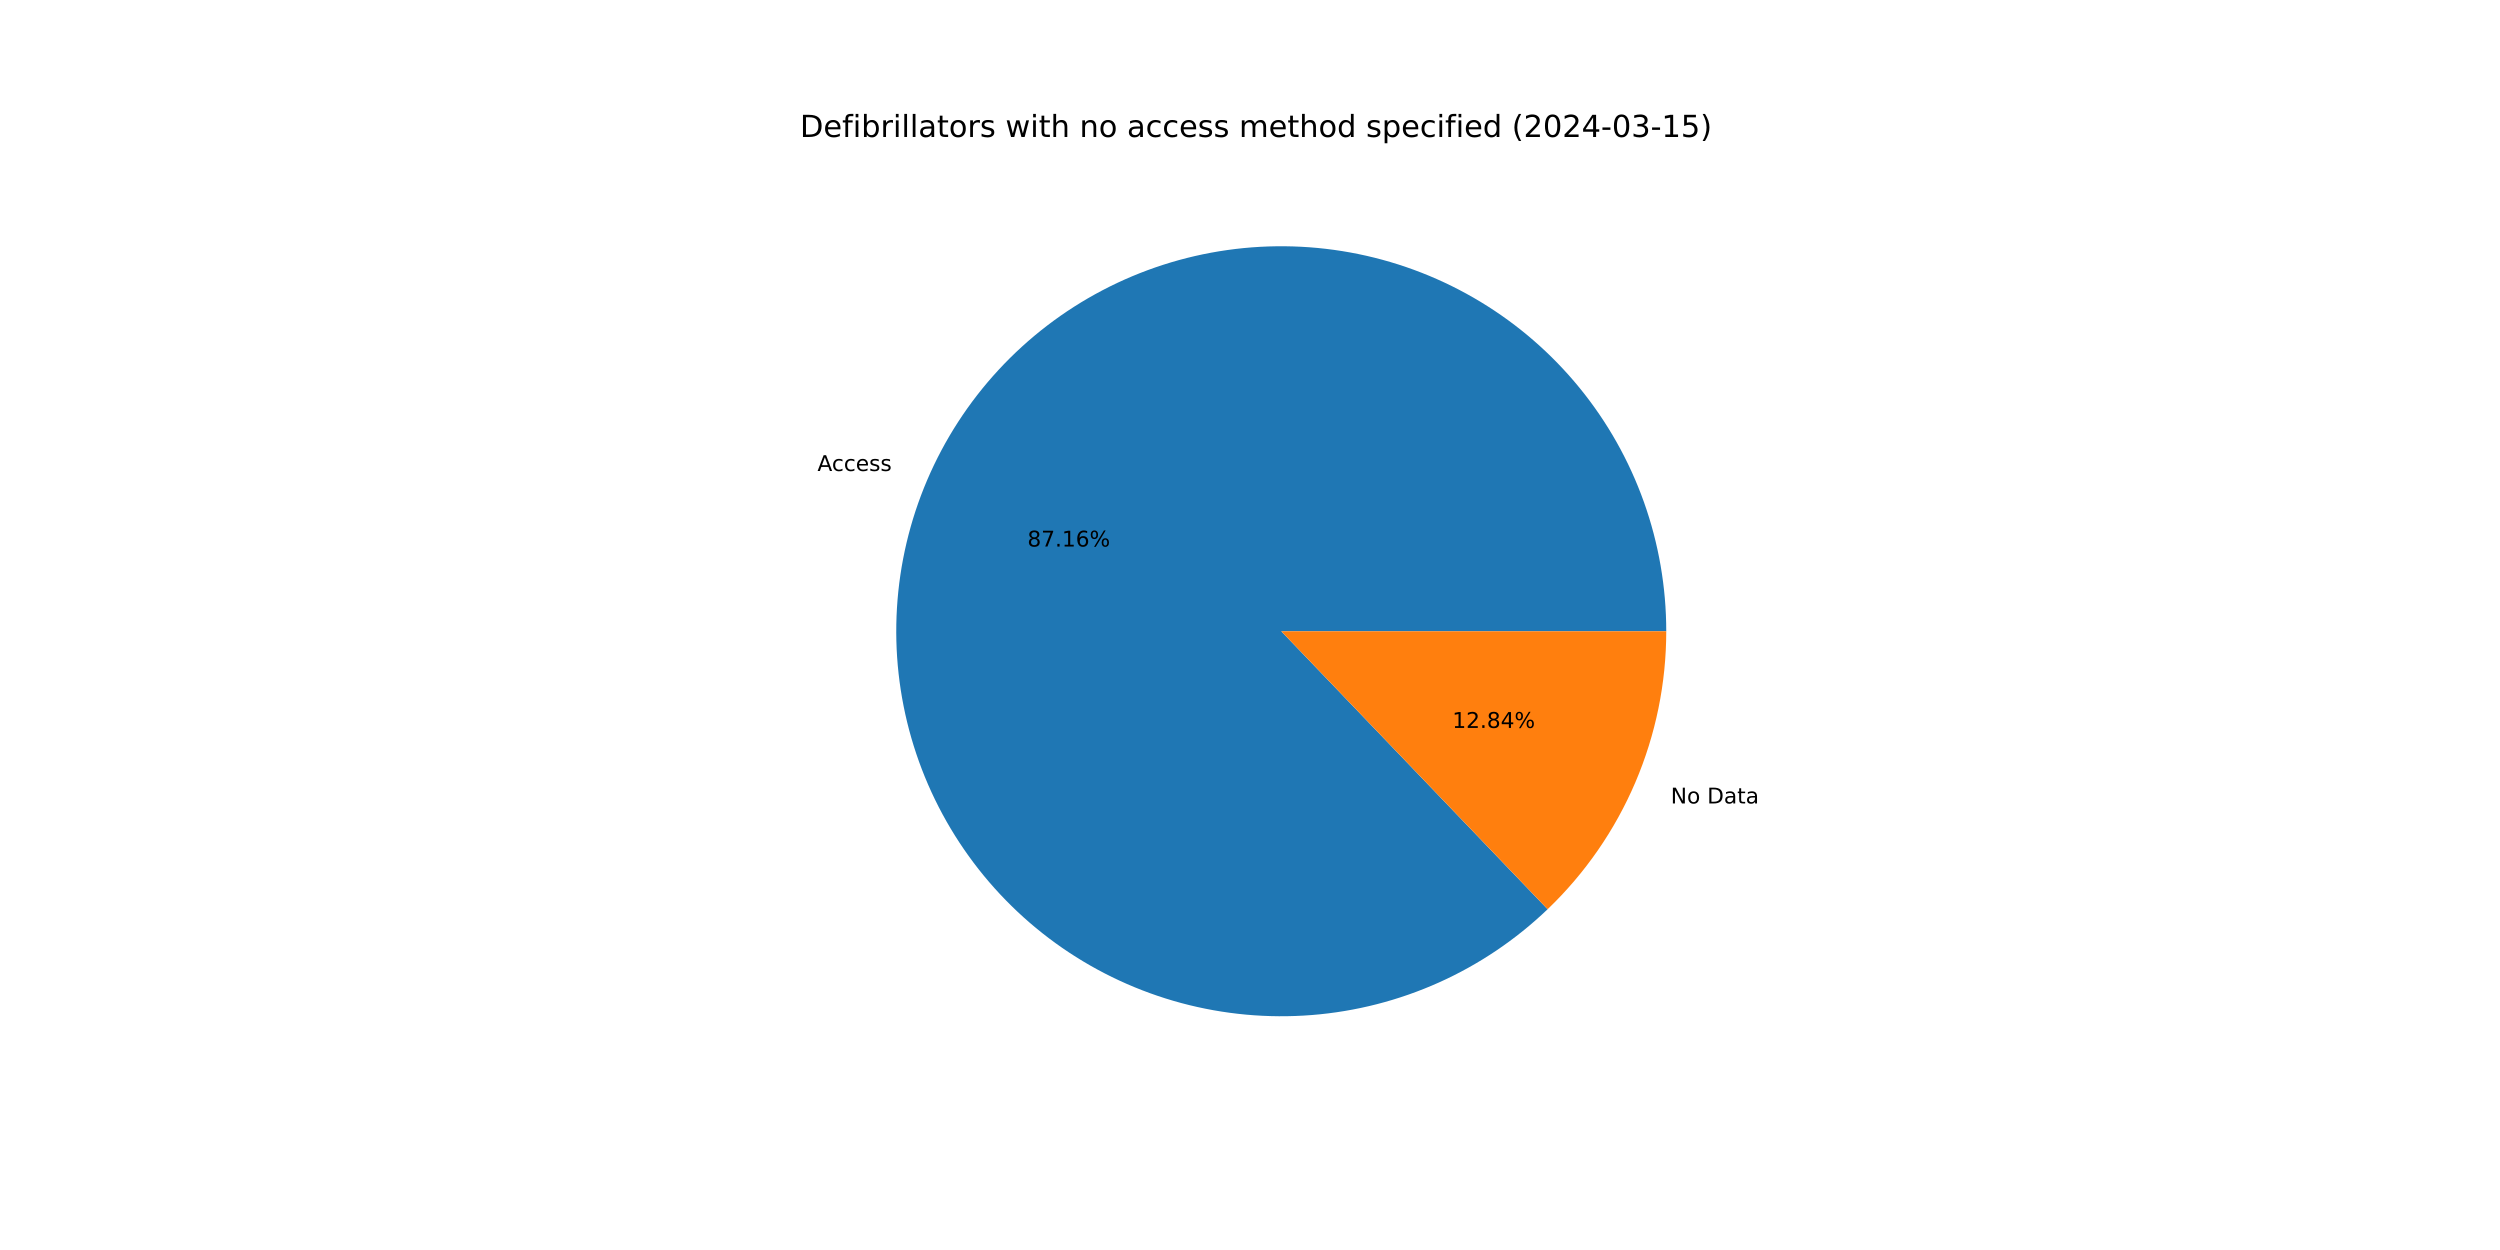
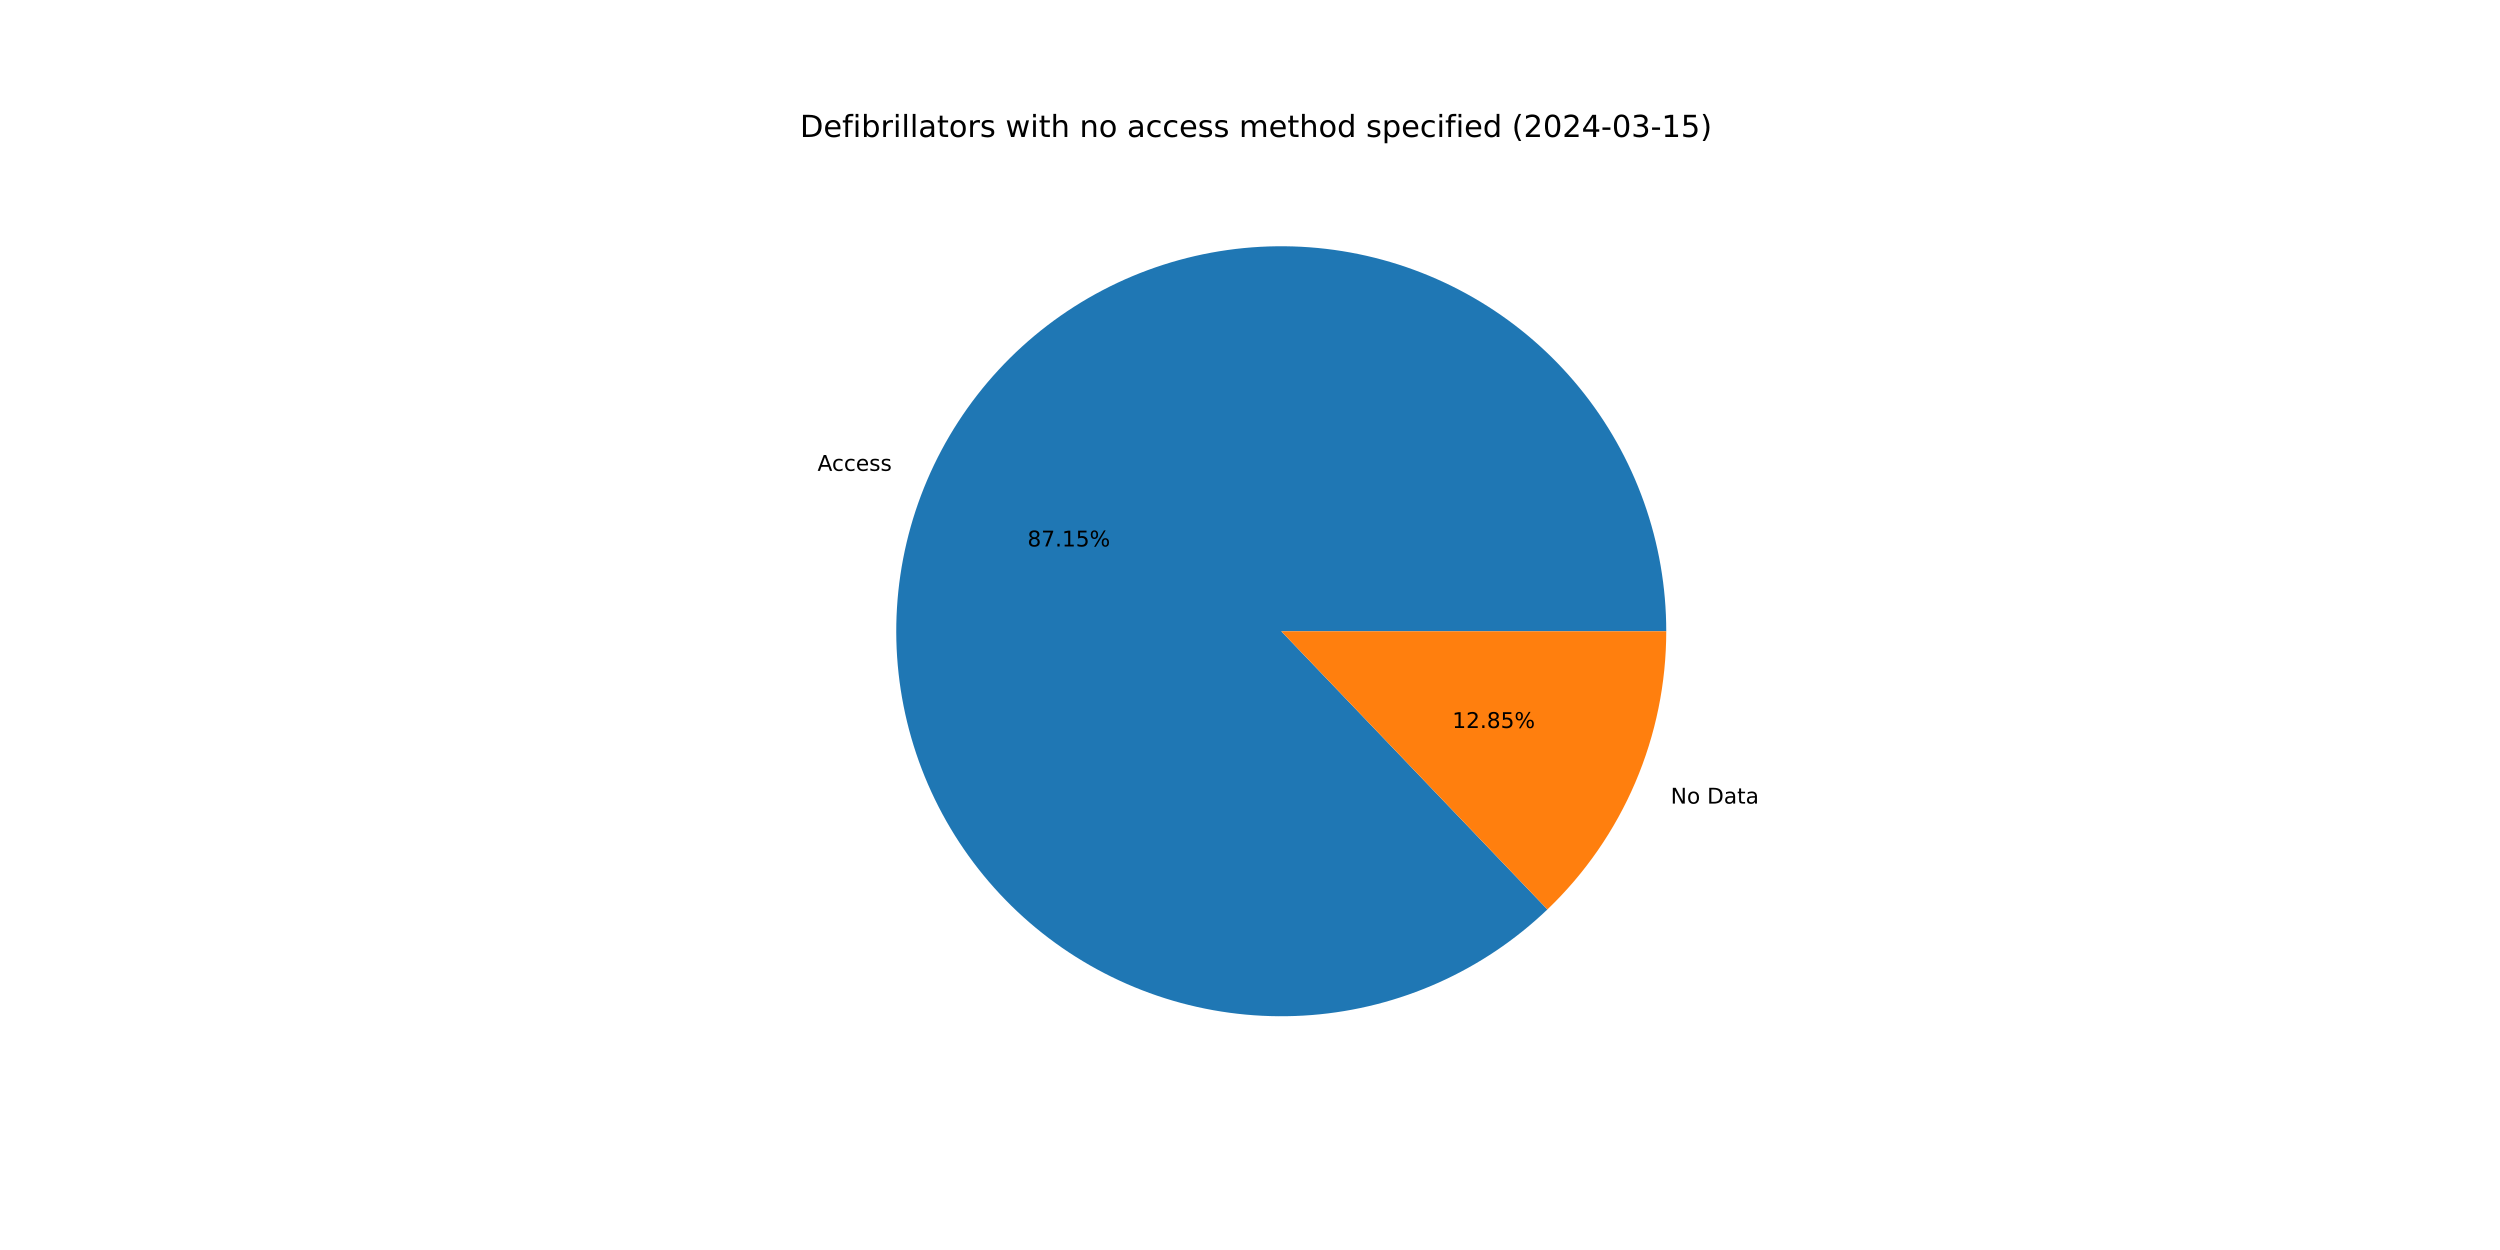
<svg xmlns="http://www.w3.org/2000/svg" xmlns:xlink="http://www.w3.org/1999/xlink" width="1152pt" height="576pt" viewBox="0 0 1152 576" version="1.1">
  <defs>
    <style type="text/css">*{stroke-linejoin: round; stroke-linecap: butt}</style>
  </defs>
  <g id="figure_1">
    <g id="patch_1">
      <path d="M 0 576  L 1152 576  L 1152 0  L 0 0  z " style="fill: #ffffff" />
    </g>
    <g id="axes_1">
      <g id="patch_2">
-         <path d="M 767.808 290.88  C 767.808 270.59 764.327 250.449 757.517 231.336  C 750.707 212.223 740.668 194.419 727.838 178.7  C 715.008 162.981 699.576 149.579 682.214 139.078  C 664.853 128.578 645.818 121.133 625.939 117.068  C 606.06 113.003 585.63 112.379 565.54 115.222  C 545.45 118.066 525.996 124.335 508.026 133.756  C 490.055 143.177 473.834 155.612 460.068 170.518  C 446.302 185.424 435.195 202.582 427.23 221.244  C 419.266 239.905 414.562 259.796 413.323 280.048  C 412.084 300.3 414.329 320.616 419.959 340.109  C 425.59 359.603 434.523 377.987 446.369 394.459  C 458.215 410.932 472.801 425.251 489.489 436.793  C 506.177 448.334 524.722 456.927 544.315 462.198  C 563.909 467.469 584.263 469.339 604.489 467.728  C 624.715 466.116 644.515 461.047 663.027 452.741  C 681.539 444.434 698.49 433.013 713.14 418.975  L 590.4 290.88  z " style="fill: #1f77b4" />
+         <path d="M 767.808 290.88  C 767.808 270.593 764.328 250.455 757.52 231.344  C 750.712 212.234 740.676 194.431 727.849 178.714  C 715.023 162.996 699.595 149.594 682.237 139.092  C 664.88 128.59 645.849 121.143 625.974 117.075  C 606.098 113.007 585.672 112.378 565.584 115.216  C 545.496 118.054 526.043 124.316 508.073 133.731  C 490.102 143.145 473.879 155.573 460.11 170.472  C 446.341 185.371 435.229 202.522 427.258 221.178  C 419.288 239.834 414.576 259.719 413.328 279.968  C 412.08 300.217 414.315 320.53 419.934 340.024  C 425.554 359.517 434.476 377.903 446.312 394.38  C 458.147 410.857 472.722 425.182 489.401 436.732  C 506.079 448.281 524.616 456.885 544.203 462.168  C 563.791 467.45 584.14 469.334 604.364 467.738  C 624.588 466.141 644.39 461.087 662.905 452.795  C 681.421 444.504 698.378 433.098 713.037 419.074  L 590.4 290.88  z " style="fill: #1f77b4" />
      </g>
      <g id="patch_3">
-         <path d="M 713.14 418.975  C 730.422 402.416 744.175 382.53 753.57 360.516  C 762.964 338.503 767.808 314.814 767.808 290.88  L 590.4 290.88  z " style="fill: #ff7f0e" />
+         <path d="M 713.037 419.074  C 730.349 402.512 744.129 382.614 753.542 360.582  C 762.955 338.55 767.808 314.838 767.808 290.88  L 590.4 290.88  z " style="fill: #ff7f0e" />
      </g>
      <g id="matplotlib.axis_1" />
      <g id="matplotlib.axis_2" />
      <g id="text_1">
-         <g transform="translate(376.6789 217.0392) scale(0.1 -0.1)">
+         <g transform="translate(376.7098 216.967) scale(0.1 -0.1)">
          <defs>
            <path id="DejaVuSans-41" d="M 2188 4044  L 1331 1722  L 3047 1722  L 2188 4044  z M 1831 4666  L 2547 4666  L 4325 0  L 3669 0  L 3244 1197  L 1141 1197  L 716 0  L 50 0  L 1831 4666  z " transform="scale(0.015625)" />
            <path id="DejaVuSans-63" d="M 3122 3366  L 3122 2828  Q 2878 2963 2633 3030  Q 2388 3097 2138 3097  Q 1578 3097 1268 2742  Q 959 2388 959 1747  Q 959 1106 1268 751  Q 1578 397 2138 397  Q 2388 397 2633 464  Q 2878 531 3122 666  L 3122 134  Q 2881 22 2623 -34  Q 2366 -91 2075 -91  Q 1284 -91 818 406  Q 353 903 353 1747  Q 353 2603 823 3093  Q 1294 3584 2113 3584  Q 2378 3584 2631 3529  Q 2884 3475 3122 3366  z " transform="scale(0.015625)" />
            <path id="DejaVuSans-65" d="M 3597 1894  L 3597 1613  L 953 1613  Q 991 1019 1311 708  Q 1631 397 2203 397  Q 2534 397 2845 478  Q 3156 559 3463 722  L 3463 178  Q 3153 47 2828 -22  Q 2503 -91 2169 -91  Q 1331 -91 842 396  Q 353 884 353 1716  Q 353 2575 817 3079  Q 1281 3584 2069 3584  Q 2775 3584 3186 3129  Q 3597 2675 3597 1894  z M 3022 2063  Q 3016 2534 2758 2815  Q 2500 3097 2075 3097  Q 1594 3097 1305 2825  Q 1016 2553 972 2059  L 3022 2063  z " transform="scale(0.015625)" />
            <path id="DejaVuSans-73" d="M 2834 3397  L 2834 2853  Q 2591 2978 2328 3040  Q 2066 3103 1784 3103  Q 1356 3103 1142 2972  Q 928 2841 928 2578  Q 928 2378 1081 2264  Q 1234 2150 1697 2047  L 1894 2003  Q 2506 1872 2764 1633  Q 3022 1394 3022 966  Q 3022 478 2636 193  Q 2250 -91 1575 -91  Q 1294 -91 989 -36  Q 684 19 347 128  L 347 722  Q 666 556 975 473  Q 1284 391 1588 391  Q 1994 391 2212 530  Q 2431 669 2431 922  Q 2431 1156 2273 1281  Q 2116 1406 1581 1522  L 1381 1569  Q 847 1681 609 1914  Q 372 2147 372 2553  Q 372 3047 722 3315  Q 1072 3584 1716 3584  Q 2034 3584 2315 3537  Q 2597 3491 2834 3397  z " transform="scale(0.015625)" />
          </defs>
          <use xlink:href="#DejaVuSans-41" />
          <use xlink:href="#DejaVuSans-63" x="66.658" />
          <use xlink:href="#DejaVuSans-63" x="121.639" />
          <use xlink:href="#DejaVuSans-65" x="176.619" />
          <use xlink:href="#DejaVuSans-73" x="238.143" />
          <use xlink:href="#DejaVuSans-73" x="290.242" />
        </g>
      </g>
      <g id="text_2">
-         <g transform="translate(473.4333 251.8575) scale(0.1 -0.1)">
+         <g transform="translate(473.4501 251.8181) scale(0.1 -0.1)">
          <defs>
            <path id="DejaVuSans-38" d="M 2034 2216  Q 1584 2216 1326 1975  Q 1069 1734 1069 1313  Q 1069 891 1326 650  Q 1584 409 2034 409  Q 2484 409 2743 651  Q 3003 894 3003 1313  Q 3003 1734 2745 1975  Q 2488 2216 2034 2216  z M 1403 2484  Q 997 2584 770 2862  Q 544 3141 544 3541  Q 544 4100 942 4425  Q 1341 4750 2034 4750  Q 2731 4750 3128 4425  Q 3525 4100 3525 3541  Q 3525 3141 3298 2862  Q 3072 2584 2669 2484  Q 3125 2378 3379 2068  Q 3634 1759 3634 1313  Q 3634 634 3220 271  Q 2806 -91 2034 -91  Q 1263 -91 848 271  Q 434 634 434 1313  Q 434 1759 690 2068  Q 947 2378 1403 2484  z M 1172 3481  Q 1172 3119 1398 2916  Q 1625 2713 2034 2713  Q 2441 2713 2670 2916  Q 2900 3119 2900 3481  Q 2900 3844 2670 4047  Q 2441 4250 2034 4250  Q 1625 4250 1398 4047  Q 1172 3844 1172 3481  z " transform="scale(0.015625)" />
            <path id="DejaVuSans-37" d="M 525 4666  L 3525 4666  L 3525 4397  L 1831 0  L 1172 0  L 2766 4134  L 525 4134  L 525 4666  z " transform="scale(0.015625)" />
            <path id="DejaVuSans-2e" d="M 684 794  L 1344 794  L 1344 0  L 684 0  L 684 794  z " transform="scale(0.015625)" />
            <path id="DejaVuSans-31" d="M 794 531  L 1825 531  L 1825 4091  L 703 3866  L 703 4441  L 1819 4666  L 2450 4666  L 2450 531  L 3481 531  L 3481 0  L 794 0  L 794 531  z " transform="scale(0.015625)" />
-             <path id="DejaVuSans-36" d="M 2113 2584  Q 1688 2584 1439 2293  Q 1191 2003 1191 1497  Q 1191 994 1439 701  Q 1688 409 2113 409  Q 2538 409 2786 701  Q 3034 994 3034 1497  Q 3034 2003 2786 2293  Q 2538 2584 2113 2584  z M 3366 4563  L 3366 3988  Q 3128 4100 2886 4159  Q 2644 4219 2406 4219  Q 1781 4219 1451 3797  Q 1122 3375 1075 2522  Q 1259 2794 1537 2939  Q 1816 3084 2150 3084  Q 2853 3084 3261 2657  Q 3669 2231 3669 1497  Q 3669 778 3244 343  Q 2819 -91 2113 -91  Q 1303 -91 875 529  Q 447 1150 447 2328  Q 447 3434 972 4092  Q 1497 4750 2381 4750  Q 2619 4750 2861 4703  Q 3103 4656 3366 4563  z " transform="scale(0.015625)" />
+             <path id="DejaVuSans-35" d="M 691 4666  L 3169 4666  L 3169 4134  L 1269 4134  L 1269 2991  Q 1406 3038 1543 3061  Q 1681 3084 1819 3084  Q 2600 3084 3056 2656  Q 3513 2228 3513 1497  Q 3513 744 3044 326  Q 2575 -91 1722 -91  Q 1428 -91 1123 -41  Q 819 9 494 109  L 494 744  Q 775 591 1075 516  Q 1375 441 1709 441  Q 2250 441 2565 725  Q 2881 1009 2881 1497  Q 2881 1984 2565 2268  Q 2250 2553 1709 2553  Q 1456 2553 1204 2497  Q 953 2441 691 2322  L 691 4666  z " transform="scale(0.015625)" />
            <path id="DejaVuSans-25" d="M 4653 2053  Q 4381 2053 4226 1822  Q 4072 1591 4072 1178  Q 4072 772 4226 539  Q 4381 306 4653 306  Q 4919 306 5073 539  Q 5228 772 5228 1178  Q 5228 1588 5073 1820  Q 4919 2053 4653 2053  z M 4653 2450  Q 5147 2450 5437 2106  Q 5728 1763 5728 1178  Q 5728 594 5436 251  Q 5144 -91 4653 -91  Q 4153 -91 3862 251  Q 3572 594 3572 1178  Q 3572 1766 3864 2108  Q 4156 2450 4653 2450  z M 1428 4353  Q 1159 4353 1004 4120  Q 850 3888 850 3481  Q 850 3069 1003 2837  Q 1156 2606 1428 2606  Q 1700 2606 1854 2837  Q 2009 3069 2009 3481  Q 2009 3884 1853 4118  Q 1697 4353 1428 4353  z M 4250 4750  L 4750 4750  L 1831 -91  L 1331 -91  L 4250 4750  z M 1428 4750  Q 1922 4750 2215 4408  Q 2509 4066 2509 3481  Q 2509 2891 2217 2550  Q 1925 2209 1428 2209  Q 931 2209 642 2551  Q 353 2894 353 3481  Q 353 4063 643 4406  Q 934 4750 1428 4750  z " transform="scale(0.015625)" />
          </defs>
          <use xlink:href="#DejaVuSans-38" />
          <use xlink:href="#DejaVuSans-37" x="63.623" />
          <use xlink:href="#DejaVuSans-2e" x="127.246" />
          <use xlink:href="#DejaVuSans-31" x="159.033" />
-           <use xlink:href="#DejaVuSans-36" x="222.656" />
+           <use xlink:href="#DejaVuSans-35" x="222.656" />
          <use xlink:href="#DejaVuSans-25" x="286.279" />
        </g>
      </g>
      <g id="text_3">
-         <g transform="translate(769.8867 370.2395) scale(0.1 -0.1)">
+         <g transform="translate(769.8559 370.3117) scale(0.1 -0.1)">
          <defs>
            <path id="DejaVuSans-4e" d="M 628 4666  L 1478 4666  L 3547 763  L 3547 4666  L 4159 4666  L 4159 0  L 3309 0  L 1241 3903  L 1241 0  L 628 0  L 628 4666  z " transform="scale(0.015625)" />
            <path id="DejaVuSans-6f" d="M 1959 3097  Q 1497 3097 1228 2736  Q 959 2375 959 1747  Q 959 1119 1226 758  Q 1494 397 1959 397  Q 2419 397 2687 759  Q 2956 1122 2956 1747  Q 2956 2369 2687 2733  Q 2419 3097 1959 3097  z M 1959 3584  Q 2709 3584 3137 3096  Q 3566 2609 3566 1747  Q 3566 888 3137 398  Q 2709 -91 1959 -91  Q 1206 -91 779 398  Q 353 888 353 1747  Q 353 2609 779 3096  Q 1206 3584 1959 3584  z " transform="scale(0.015625)" />
            <path id="DejaVuSans-20" transform="scale(0.015625)" />
            <path id="DejaVuSans-44" d="M 1259 4147  L 1259 519  L 2022 519  Q 2988 519 3436 956  Q 3884 1394 3884 2338  Q 3884 3275 3436 3711  Q 2988 4147 2022 4147  L 1259 4147  z M 628 4666  L 1925 4666  Q 3281 4666 3915 4102  Q 4550 3538 4550 2338  Q 4550 1131 3912 565  Q 3275 0 1925 0  L 628 0  L 628 4666  z " transform="scale(0.015625)" />
            <path id="DejaVuSans-61" d="M 2194 1759  Q 1497 1759 1228 1600  Q 959 1441 959 1056  Q 959 750 1161 570  Q 1363 391 1709 391  Q 2188 391 2477 730  Q 2766 1069 2766 1631  L 2766 1759  L 2194 1759  z M 3341 1997  L 3341 0  L 2766 0  L 2766 531  Q 2569 213 2275 61  Q 1981 -91 1556 -91  Q 1019 -91 701 211  Q 384 513 384 1019  Q 384 1609 779 1909  Q 1175 2209 1959 2209  L 2766 2209  L 2766 2266  Q 2766 2663 2505 2880  Q 2244 3097 1772 3097  Q 1472 3097 1187 3025  Q 903 2953 641 2809  L 641 3341  Q 956 3463 1253 3523  Q 1550 3584 1831 3584  Q 2591 3584 2966 3190  Q 3341 2797 3341 1997  z " transform="scale(0.015625)" />
            <path id="DejaVuSans-74" d="M 1172 4494  L 1172 3500  L 2356 3500  L 2356 3053  L 1172 3053  L 1172 1153  Q 1172 725 1289 603  Q 1406 481 1766 481  L 2356 481  L 2356 0  L 1766 0  Q 1100 0 847 248  Q 594 497 594 1153  L 594 3053  L 172 3053  L 172 3500  L 594 3500  L 594 4494  L 1172 4494  z " transform="scale(0.015625)" />
          </defs>
          <use xlink:href="#DejaVuSans-4e" />
          <use xlink:href="#DejaVuSans-6f" x="74.805" />
          <use xlink:href="#DejaVuSans-20" x="135.986" />
          <use xlink:href="#DejaVuSans-44" x="167.773" />
          <use xlink:href="#DejaVuSans-61" x="244.775" />
          <use xlink:href="#DejaVuSans-74" x="306.055" />
          <use xlink:href="#DejaVuSans-61" x="345.264" />
        </g>
      </g>
      <g id="text_4">
-         <g transform="translate(669.237 335.4213) scale(0.1 -0.1)">
+         <g transform="translate(669.2202 335.4606) scale(0.1 -0.1)">
          <defs>
            <path id="DejaVuSans-32" d="M 1228 531  L 3431 531  L 3431 0  L 469 0  L 469 531  Q 828 903 1448 1529  Q 2069 2156 2228 2338  Q 2531 2678 2651 2914  Q 2772 3150 2772 3378  Q 2772 3750 2511 3984  Q 2250 4219 1831 4219  Q 1534 4219 1204 4116  Q 875 4013 500 3803  L 500 4441  Q 881 4594 1212 4672  Q 1544 4750 1819 4750  Q 2544 4750 2975 4387  Q 3406 4025 3406 3419  Q 3406 3131 3298 2873  Q 3191 2616 2906 2266  Q 2828 2175 2409 1742  Q 1991 1309 1228 531  z " transform="scale(0.015625)" />
-             <path id="DejaVuSans-34" d="M 2419 4116  L 825 1625  L 2419 1625  L 2419 4116  z M 2253 4666  L 3047 4666  L 3047 1625  L 3713 1625  L 3713 1100  L 3047 1100  L 3047 0  L 2419 0  L 2419 1100  L 313 1100  L 313 1709  L 2253 4666  z " transform="scale(0.015625)" />
          </defs>
          <use xlink:href="#DejaVuSans-31" />
          <use xlink:href="#DejaVuSans-32" x="63.623" />
          <use xlink:href="#DejaVuSans-2e" x="127.246" />
          <use xlink:href="#DejaVuSans-38" x="159.033" />
-           <use xlink:href="#DejaVuSans-34" x="222.656" />
+           <use xlink:href="#DejaVuSans-35" x="222.656" />
          <use xlink:href="#DejaVuSans-25" x="286.279" />
        </g>
      </g>
      <g id="text_5">
        <g transform="translate(368.64 63.12) scale(0.14 -0.14)">
          <defs>
            <path id="DejaVuSans-66" d="M 2375 4863  L 2375 4384  L 1825 4384  Q 1516 4384 1395 4259  Q 1275 4134 1275 3809  L 1275 3500  L 2222 3500  L 2222 3053  L 1275 3053  L 1275 0  L 697 0  L 697 3053  L 147 3053  L 147 3500  L 697 3500  L 697 3744  Q 697 4328 969 4595  Q 1241 4863 1831 4863  L 2375 4863  z " transform="scale(0.015625)" />
            <path id="DejaVuSans-69" d="M 603 3500  L 1178 3500  L 1178 0  L 603 0  L 603 3500  z M 603 4863  L 1178 4863  L 1178 4134  L 603 4134  L 603 4863  z " transform="scale(0.015625)" />
            <path id="DejaVuSans-62" d="M 3116 1747  Q 3116 2381 2855 2742  Q 2594 3103 2138 3103  Q 1681 3103 1420 2742  Q 1159 2381 1159 1747  Q 1159 1113 1420 752  Q 1681 391 2138 391  Q 2594 391 2855 752  Q 3116 1113 3116 1747  z M 1159 2969  Q 1341 3281 1617 3432  Q 1894 3584 2278 3584  Q 2916 3584 3314 3078  Q 3713 2572 3713 1747  Q 3713 922 3314 415  Q 2916 -91 2278 -91  Q 1894 -91 1617 61  Q 1341 213 1159 525  L 1159 0  L 581 0  L 581 4863  L 1159 4863  L 1159 2969  z " transform="scale(0.015625)" />
            <path id="DejaVuSans-72" d="M 2631 2963  Q 2534 3019 2420 3045  Q 2306 3072 2169 3072  Q 1681 3072 1420 2755  Q 1159 2438 1159 1844  L 1159 0  L 581 0  L 581 3500  L 1159 3500  L 1159 2956  Q 1341 3275 1631 3429  Q 1922 3584 2338 3584  Q 2397 3584 2469 3576  Q 2541 3569 2628 3553  L 2631 2963  z " transform="scale(0.015625)" />
            <path id="DejaVuSans-6c" d="M 603 4863  L 1178 4863  L 1178 0  L 603 0  L 603 4863  z " transform="scale(0.015625)" />
            <path id="DejaVuSans-77" d="M 269 3500  L 844 3500  L 1563 769  L 2278 3500  L 2956 3500  L 3675 769  L 4391 3500  L 4966 3500  L 4050 0  L 3372 0  L 2619 2869  L 1863 0  L 1184 0  L 269 3500  z " transform="scale(0.015625)" />
            <path id="DejaVuSans-68" d="M 3513 2113  L 3513 0  L 2938 0  L 2938 2094  Q 2938 2591 2744 2837  Q 2550 3084 2163 3084  Q 1697 3084 1428 2787  Q 1159 2491 1159 1978  L 1159 0  L 581 0  L 581 4863  L 1159 4863  L 1159 2956  Q 1366 3272 1645 3428  Q 1925 3584 2291 3584  Q 2894 3584 3203 3211  Q 3513 2838 3513 2113  z " transform="scale(0.015625)" />
            <path id="DejaVuSans-6e" d="M 3513 2113  L 3513 0  L 2938 0  L 2938 2094  Q 2938 2591 2744 2837  Q 2550 3084 2163 3084  Q 1697 3084 1428 2787  Q 1159 2491 1159 1978  L 1159 0  L 581 0  L 581 3500  L 1159 3500  L 1159 2956  Q 1366 3272 1645 3428  Q 1925 3584 2291 3584  Q 2894 3584 3203 3211  Q 3513 2838 3513 2113  z " transform="scale(0.015625)" />
            <path id="DejaVuSans-6d" d="M 3328 2828  Q 3544 3216 3844 3400  Q 4144 3584 4550 3584  Q 5097 3584 5394 3201  Q 5691 2819 5691 2113  L 5691 0  L 5113 0  L 5113 2094  Q 5113 2597 4934 2840  Q 4756 3084 4391 3084  Q 3944 3084 3684 2787  Q 3425 2491 3425 1978  L 3425 0  L 2847 0  L 2847 2094  Q 2847 2600 2669 2842  Q 2491 3084 2119 3084  Q 1678 3084 1418 2786  Q 1159 2488 1159 1978  L 1159 0  L 581 0  L 581 3500  L 1159 3500  L 1159 2956  Q 1356 3278 1631 3431  Q 1906 3584 2284 3584  Q 2666 3584 2933 3390  Q 3200 3197 3328 2828  z " transform="scale(0.015625)" />
            <path id="DejaVuSans-64" d="M 2906 2969  L 2906 4863  L 3481 4863  L 3481 0  L 2906 0  L 2906 525  Q 2725 213 2448 61  Q 2172 -91 1784 -91  Q 1150 -91 751 415  Q 353 922 353 1747  Q 353 2572 751 3078  Q 1150 3584 1784 3584  Q 2172 3584 2448 3432  Q 2725 3281 2906 2969  z M 947 1747  Q 947 1113 1208 752  Q 1469 391 1925 391  Q 2381 391 2643 752  Q 2906 1113 2906 1747  Q 2906 2381 2643 2742  Q 2381 3103 1925 3103  Q 1469 3103 1208 2742  Q 947 2381 947 1747  z " transform="scale(0.015625)" />
            <path id="DejaVuSans-70" d="M 1159 525  L 1159 -1331  L 581 -1331  L 581 3500  L 1159 3500  L 1159 2969  Q 1341 3281 1617 3432  Q 1894 3584 2278 3584  Q 2916 3584 3314 3078  Q 3713 2572 3713 1747  Q 3713 922 3314 415  Q 2916 -91 2278 -91  Q 1894 -91 1617 61  Q 1341 213 1159 525  z M 3116 1747  Q 3116 2381 2855 2742  Q 2594 3103 2138 3103  Q 1681 3103 1420 2742  Q 1159 2381 1159 1747  Q 1159 1113 1420 752  Q 1681 391 2138 391  Q 2594 391 2855 752  Q 3116 1113 3116 1747  z " transform="scale(0.015625)" />
            <path id="DejaVuSans-28" d="M 1984 4856  Q 1566 4138 1362 3434  Q 1159 2731 1159 2009  Q 1159 1288 1364 580  Q 1569 -128 1984 -844  L 1484 -844  Q 1016 -109 783 600  Q 550 1309 550 2009  Q 550 2706 781 3412  Q 1013 4119 1484 4856  L 1984 4856  z " transform="scale(0.015625)" />
            <path id="DejaVuSans-30" d="M 2034 4250  Q 1547 4250 1301 3770  Q 1056 3291 1056 2328  Q 1056 1369 1301 889  Q 1547 409 2034 409  Q 2525 409 2770 889  Q 3016 1369 3016 2328  Q 3016 3291 2770 3770  Q 2525 4250 2034 4250  z M 2034 4750  Q 2819 4750 3233 4129  Q 3647 3509 3647 2328  Q 3647 1150 3233 529  Q 2819 -91 2034 -91  Q 1250 -91 836 529  Q 422 1150 422 2328  Q 422 3509 836 4129  Q 1250 4750 2034 4750  z " transform="scale(0.015625)" />
+             <path id="DejaVuSans-34" d="M 2419 4116  L 825 1625  L 2419 1625  L 2419 4116  z M 2253 4666  L 3047 4666  L 3047 1625  L 3713 1625  L 3713 1100  L 3047 1100  L 3047 0  L 2419 0  L 2419 1100  L 313 1100  L 313 1709  L 2253 4666  z " transform="scale(0.015625)" />
            <path id="DejaVuSans-2d" d="M 313 2009  L 1997 2009  L 1997 1497  L 313 1497  L 313 2009  z " transform="scale(0.015625)" />
            <path id="DejaVuSans-33" d="M 2597 2516  Q 3050 2419 3304 2112  Q 3559 1806 3559 1356  Q 3559 666 3084 287  Q 2609 -91 1734 -91  Q 1441 -91 1130 -33  Q 819 25 488 141  L 488 750  Q 750 597 1062 519  Q 1375 441 1716 441  Q 2309 441 2620 675  Q 2931 909 2931 1356  Q 2931 1769 2642 2001  Q 2353 2234 1838 2234  L 1294 2234  L 1294 2753  L 1863 2753  Q 2328 2753 2575 2939  Q 2822 3125 2822 3475  Q 2822 3834 2567 4026  Q 2313 4219 1838 4219  Q 1578 4219 1281 4162  Q 984 4106 628 3988  L 628 4550  Q 988 4650 1302 4700  Q 1616 4750 1894 4750  Q 2613 4750 3031 4423  Q 3450 4097 3450 3541  Q 3450 3153 3228 2886  Q 3006 2619 2597 2516  z " transform="scale(0.015625)" />
-             <path id="DejaVuSans-35" d="M 691 4666  L 3169 4666  L 3169 4134  L 1269 4134  L 1269 2991  Q 1406 3038 1543 3061  Q 1681 3084 1819 3084  Q 2600 3084 3056 2656  Q 3513 2228 3513 1497  Q 3513 744 3044 326  Q 2575 -91 1722 -91  Q 1428 -91 1123 -41  Q 819 9 494 109  L 494 744  Q 775 591 1075 516  Q 1375 441 1709 441  Q 2250 441 2565 725  Q 2881 1009 2881 1497  Q 2881 1984 2565 2268  Q 2250 2553 1709 2553  Q 1456 2553 1204 2497  Q 953 2441 691 2322  L 691 4666  z " transform="scale(0.015625)" />
            <path id="DejaVuSans-29" d="M 513 4856  L 1013 4856  Q 1481 4119 1714 3412  Q 1947 2706 1947 2009  Q 1947 1309 1714 600  Q 1481 -109 1013 -844  L 513 -844  Q 928 -128 1133 580  Q 1338 1288 1338 2009  Q 1338 2731 1133 3434  Q 928 4138 513 4856  z " transform="scale(0.015625)" />
          </defs>
          <use xlink:href="#DejaVuSans-44" />
          <use xlink:href="#DejaVuSans-65" x="77.002" />
          <use xlink:href="#DejaVuSans-66" x="138.525" />
          <use xlink:href="#DejaVuSans-69" x="173.73" />
          <use xlink:href="#DejaVuSans-62" x="201.514" />
          <use xlink:href="#DejaVuSans-72" x="264.99" />
          <use xlink:href="#DejaVuSans-69" x="306.104" />
          <use xlink:href="#DejaVuSans-6c" x="333.887" />
          <use xlink:href="#DejaVuSans-6c" x="361.67" />
          <use xlink:href="#DejaVuSans-61" x="389.453" />
          <use xlink:href="#DejaVuSans-74" x="450.732" />
          <use xlink:href="#DejaVuSans-6f" x="489.941" />
          <use xlink:href="#DejaVuSans-72" x="551.123" />
          <use xlink:href="#DejaVuSans-73" x="592.236" />
          <use xlink:href="#DejaVuSans-20" x="644.336" />
          <use xlink:href="#DejaVuSans-77" x="676.123" />
          <use xlink:href="#DejaVuSans-69" x="757.91" />
          <use xlink:href="#DejaVuSans-74" x="785.693" />
          <use xlink:href="#DejaVuSans-68" x="824.902" />
          <use xlink:href="#DejaVuSans-20" x="888.281" />
          <use xlink:href="#DejaVuSans-6e" x="920.068" />
          <use xlink:href="#DejaVuSans-6f" x="983.447" />
          <use xlink:href="#DejaVuSans-20" x="1044.629" />
          <use xlink:href="#DejaVuSans-61" x="1076.416" />
          <use xlink:href="#DejaVuSans-63" x="1137.695" />
          <use xlink:href="#DejaVuSans-63" x="1192.676" />
          <use xlink:href="#DejaVuSans-65" x="1247.656" />
          <use xlink:href="#DejaVuSans-73" x="1309.18" />
          <use xlink:href="#DejaVuSans-73" x="1361.279" />
          <use xlink:href="#DejaVuSans-20" x="1413.379" />
          <use xlink:href="#DejaVuSans-6d" x="1445.166" />
          <use xlink:href="#DejaVuSans-65" x="1542.578" />
          <use xlink:href="#DejaVuSans-74" x="1604.102" />
          <use xlink:href="#DejaVuSans-68" x="1643.311" />
          <use xlink:href="#DejaVuSans-6f" x="1706.689" />
          <use xlink:href="#DejaVuSans-64" x="1767.871" />
          <use xlink:href="#DejaVuSans-20" x="1831.348" />
          <use xlink:href="#DejaVuSans-73" x="1863.135" />
          <use xlink:href="#DejaVuSans-70" x="1915.234" />
          <use xlink:href="#DejaVuSans-65" x="1978.711" />
          <use xlink:href="#DejaVuSans-63" x="2040.234" />
          <use xlink:href="#DejaVuSans-69" x="2095.215" />
          <use xlink:href="#DejaVuSans-66" x="2122.998" />
          <use xlink:href="#DejaVuSans-69" x="2158.203" />
          <use xlink:href="#DejaVuSans-65" x="2185.986" />
          <use xlink:href="#DejaVuSans-64" x="2247.51" />
          <use xlink:href="#DejaVuSans-20" x="2310.986" />
          <use xlink:href="#DejaVuSans-28" x="2342.773" />
          <use xlink:href="#DejaVuSans-32" x="2381.787" />
          <use xlink:href="#DejaVuSans-30" x="2445.41" />
          <use xlink:href="#DejaVuSans-32" x="2509.033" />
          <use xlink:href="#DejaVuSans-34" x="2572.656" />
          <use xlink:href="#DejaVuSans-2d" x="2636.279" />
          <use xlink:href="#DejaVuSans-30" x="2672.363" />
          <use xlink:href="#DejaVuSans-33" x="2735.986" />
          <use xlink:href="#DejaVuSans-2d" x="2799.609" />
          <use xlink:href="#DejaVuSans-31" x="2835.693" />
          <use xlink:href="#DejaVuSans-35" x="2899.316" />
          <use xlink:href="#DejaVuSans-29" x="2962.939" />
        </g>
      </g>
    </g>
  </g>
</svg>
